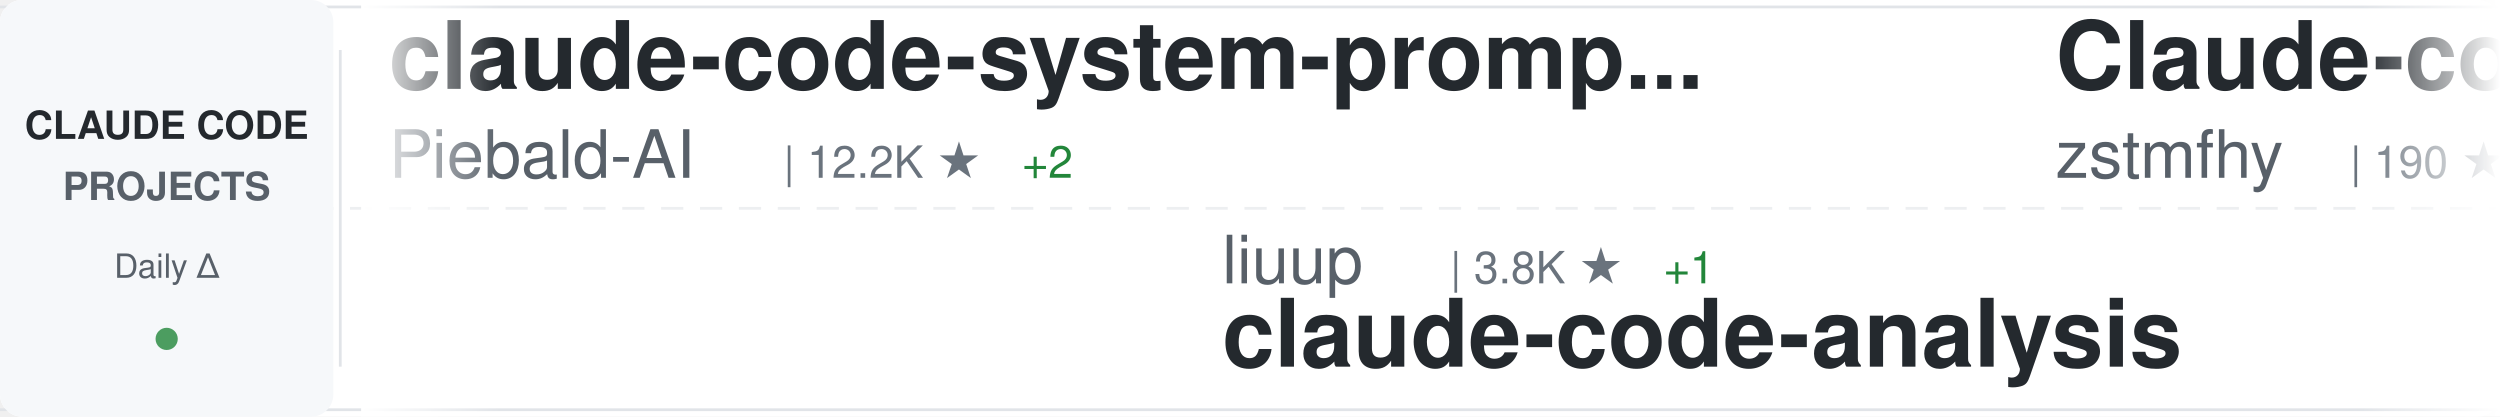
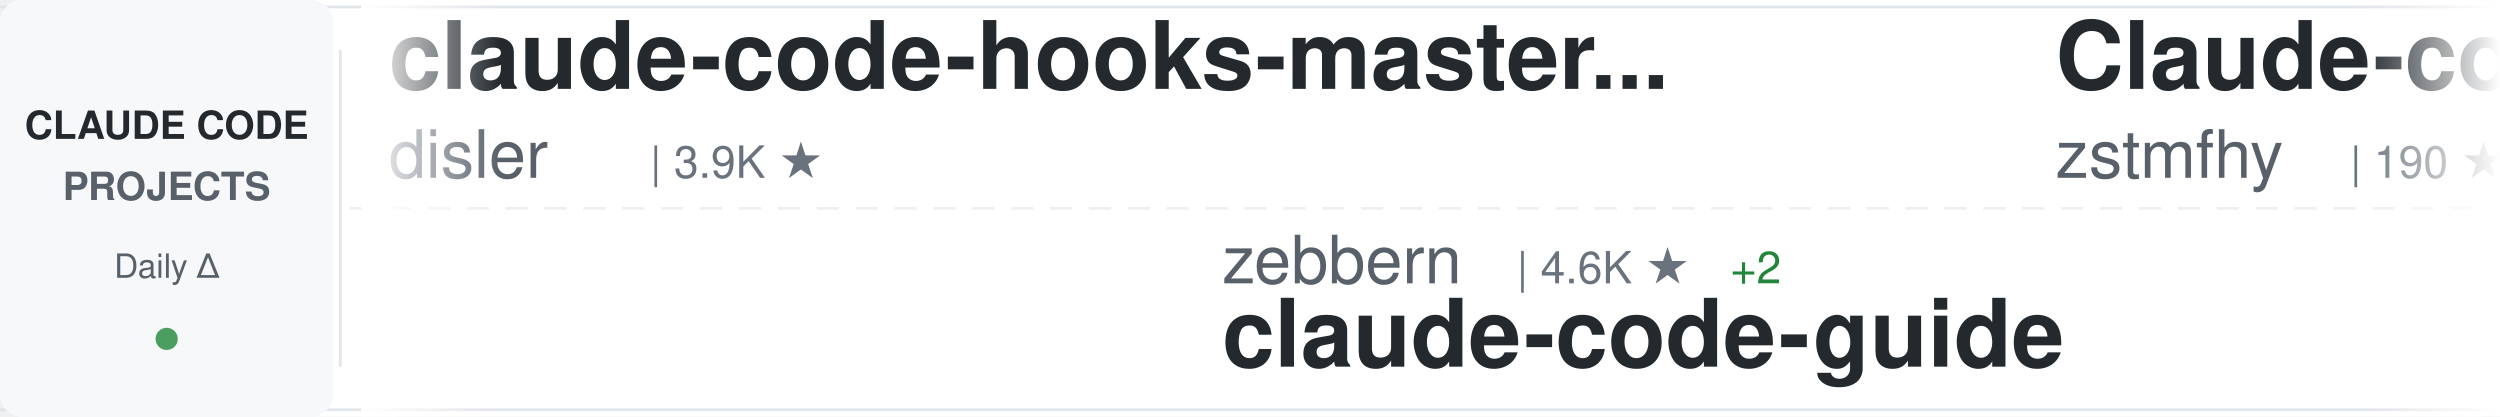
<svg xmlns="http://www.w3.org/2000/svg" width="900" height="150">
  <defs>
    <linearGradient id="awesomeLeftFade" x1="0%" y1="0%" x2="100%" y2="0%">
      <stop offset="0%" style="stop-color:#ffffff;stop-opacity:1" />
      <stop offset="100%" style="stop-color:#ffffff;stop-opacity:0" />
    </linearGradient>
    <linearGradient id="awesomeRightFade" x1="0%" y1="0%" x2="100%" y2="0%">
      <stop offset="0%" style="stop-color:#ffffff;stop-opacity:0" />
      <stop offset="100%" style="stop-color:#ffffff;stop-opacity:1" />
    </linearGradient>
  </defs>
  <rect width="900" height="150" fill="#ffffff" rx="8" />
  <rect x="0" y="2" width="900" height="1" fill="#e1e4e8" />
  <rect x="0" y="147" width="900" height="1" fill="#e1e4e8" />
  <line x1="0" y1="75" x2="900" y2="75" stroke="#e1e4e8" stroke-width="1" stroke-dasharray="8 6" opacity="0.6" />
  <rect x="0" y="0" width="120" height="150" fill="#f6f8fa" rx="8" />
  <text x="60" y="50" font-family="-apple-system, BlinkMacSystemFont, 'Segoe UI', Helvetica, Arial, sans-serif" font-size="14" font-weight="600" fill="#24292e" text-anchor="middle">CLAUDE CODE</text>
  <text x="60" y="72" font-family="-apple-system, BlinkMacSystemFont, 'Segoe UI', Helvetica, Arial, sans-serif" font-size="14" font-weight="600" fill="#586069" text-anchor="middle">PROJECTS</text>
  <text x="60" y="100" font-family="-apple-system, BlinkMacSystemFont, 'Segoe UI', Helvetica, Arial, sans-serif" font-size="12" font-weight="500" fill="#586069" text-anchor="middle">Daily Δ</text>
  <circle cx="60" cy="122" r="4" fill="#22863a" opacity="0.8" />
  <rect x="122" y="18" width="1" height="114" fill="#e1e4e8" />
  <clipPath id="awesomeTickerClip">
    <rect x="130" y="0" width="770" height="150" />
  </clipPath>
  <g clip-path="url(#awesomeTickerClip)">
    <g id="awesomeTickerItems">
      <animateTransform attributeName="transform" attributeType="XML" type="translate" from="0 0" to="-3000 0" dur="54s" repeatCount="indefinite" />
      <g transform="translate(0, 0)">
-         <text x="140" y="32" font-family="-apple-system, BlinkMacSystemFont, 'Segoe UI', Helvetica, Arial, sans-serif" font-size="34" font-weight="600" fill="#24292e">claude-code-system-promp...</text>
-         <text x="140" y="64" font-family="-apple-system, BlinkMacSystemFont, 'Segoe UI', Helvetica, Arial, sans-serif" font-size="24" font-weight="400" fill="#586069">Piebald-AI</text>
-         <text x="282" y="64" font-family="-apple-system, BlinkMacSystemFont, 'Segoe UI', Helvetica, Arial, sans-serif" font-size="16" font-weight="500" fill="#6a737d">| 12.2K ★</text>
-         <text x="368" y="64" font-family="-apple-system, BlinkMacSystemFont, 'Segoe UI', Helvetica, Arial, sans-serif" font-size="16" font-weight="500" fill="#22863a"> +2</text>
+         <text x="140" y="32" font-family="-apple-system, BlinkMacSystemFont, 'Segoe UI', Helvetica, Arial, sans-serif" font-size="34" font-weight="600" fill="#24292e">claude-code-hooks-master...</text>
+         <text x="140" y="64" font-family="-apple-system, BlinkMacSystemFont, 'Segoe UI', Helvetica, Arial, sans-serif" font-size="24" font-weight="400" fill="#586069">disler</text>
+         <text x="234" y="64" font-family="-apple-system, BlinkMacSystemFont, 'Segoe UI', Helvetica, Arial, sans-serif" font-size="16" font-weight="500" fill="#6a737d">| 3.9K ★</text>
      </g>
      <g transform="translate(300, 0)">
-         <text x="140" y="102" font-family="-apple-system, BlinkMacSystemFont, 'Segoe UI', Helvetica, Arial, sans-serif" font-size="24" font-weight="400" fill="#586069">liuup</text>
-         <text x="222" y="102" font-family="-apple-system, BlinkMacSystemFont, 'Segoe UI', Helvetica, Arial, sans-serif" font-size="16" font-weight="500" fill="#6a737d">| 3.8K ★</text>
-         <text x="299" y="102" font-family="-apple-system, BlinkMacSystemFont, 'Segoe UI', Helvetica, Arial, sans-serif" font-size="16" font-weight="500" fill="#22863a"> +1</text>
-         <text x="140" y="132" font-family="-apple-system, BlinkMacSystemFont, 'Segoe UI', Helvetica, Arial, sans-serif" font-size="34" font-weight="600" fill="#24292e">claude-code-analysis</text>
+         <text x="140" y="102" font-family="-apple-system, BlinkMacSystemFont, 'Segoe UI', Helvetica, Arial, sans-serif" font-size="24" font-weight="400" fill="#586069">zebbern</text>
+         <text x="246" y="102" font-family="-apple-system, BlinkMacSystemFont, 'Segoe UI', Helvetica, Arial, sans-serif" font-size="16" font-weight="500" fill="#6a737d">| 4.6K ★</text>
+         <text x="323" y="102" font-family="-apple-system, BlinkMacSystemFont, 'Segoe UI', Helvetica, Arial, sans-serif" font-size="16" font-weight="500" fill="#22863a"> +2</text>
+         <text x="140" y="132" font-family="-apple-system, BlinkMacSystemFont, 'Segoe UI', Helvetica, Arial, sans-serif" font-size="34" font-weight="600" fill="#24292e">claude-code-guide</text>
      </g>
      <g transform="translate(600, 0)">
        <text x="140" y="32" font-family="-apple-system, BlinkMacSystemFont, 'Segoe UI', Helvetica, Arial, sans-serif" font-size="34" font-weight="600" fill="#24292e">Claude-code</text>
        <text x="140" y="64" font-family="-apple-system, BlinkMacSystemFont, 'Segoe UI', Helvetica, Arial, sans-serif" font-size="24" font-weight="400" fill="#586069">zstmfhy</text>
        <text x="246" y="64" font-family="-apple-system, BlinkMacSystemFont, 'Segoe UI', Helvetica, Arial, sans-serif" font-size="16" font-weight="500" fill="#6a737d">| 190 ★</text>
      </g>
      <g transform="translate(900, 0)">
-         <text x="140" y="102" font-family="-apple-system, BlinkMacSystemFont, 'Segoe UI', Helvetica, Arial, sans-serif" font-size="24" font-weight="400" fill="#586069">ding113</text>
-         <text x="246" y="102" font-family="-apple-system, BlinkMacSystemFont, 'Segoe UI', Helvetica, Arial, sans-serif" font-size="16" font-weight="500" fill="#6a737d">| 3.3K ★</text>
-         <text x="323" y="102" font-family="-apple-system, BlinkMacSystemFont, 'Segoe UI', Helvetica, Arial, sans-serif" font-size="16" font-weight="500" fill="#22863a"> +1</text>
-         <text x="140" y="132" font-family="-apple-system, BlinkMacSystemFont, 'Segoe UI', Helvetica, Arial, sans-serif" font-size="34" font-weight="600" fill="#24292e">claude-code-hub</text>
+         <text x="140" y="102" font-family="-apple-system, BlinkMacSystemFont, 'Segoe UI', Helvetica, Arial, sans-serif" font-size="24" font-weight="400" fill="#586069">edmund-io</text>
+         <text x="270" y="102" font-family="-apple-system, BlinkMacSystemFont, 'Segoe UI', Helvetica, Arial, sans-serif" font-size="16" font-weight="500" fill="#6a737d">| 1.5K ★</text>
+         <text x="140" y="132" font-family="-apple-system, BlinkMacSystemFont, 'Segoe UI', Helvetica, Arial, sans-serif" font-size="34" font-weight="600" fill="#24292e">edmunds-claude-code</text>
      </g>
      <g transform="translate(1200, 0)">
-         <text x="140" y="32" font-family="-apple-system, BlinkMacSystemFont, 'Segoe UI', Helvetica, Arial, sans-serif" font-size="34" font-weight="600" fill="#24292e">Claude-Code-Game-Studios</text>
-         <text x="140" y="64" font-family="-apple-system, BlinkMacSystemFont, 'Segoe UI', Helvetica, Arial, sans-serif" font-size="24" font-weight="400" fill="#586069">Donchitos</text>
-         <text x="270" y="64" font-family="-apple-system, BlinkMacSystemFont, 'Segoe UI', Helvetica, Arial, sans-serif" font-size="16" font-weight="500" fill="#6a737d">| 23.7K ★</text>
-         <text x="356" y="64" font-family="-apple-system, BlinkMacSystemFont, 'Segoe UI', Helvetica, Arial, sans-serif" font-size="16" font-weight="500" fill="#22863a"> +7</text>
+         <text x="140" y="32" font-family="-apple-system, BlinkMacSystemFont, 'Segoe UI', Helvetica, Arial, sans-serif" font-size="34" font-weight="600" fill="#24292e">Claude-Code-Source-Study</text>
+         <text x="140" y="64" font-family="-apple-system, BlinkMacSystemFont, 'Segoe UI', Helvetica, Arial, sans-serif" font-size="24" font-weight="400" fill="#586069">luyao618</text>
+         <text x="258" y="64" font-family="-apple-system, BlinkMacSystemFont, 'Segoe UI', Helvetica, Arial, sans-serif" font-size="16" font-weight="500" fill="#6a737d">| 1.7K ★</text>
      </g>
      <g transform="translate(1500, 0)">
-         <text x="140" y="102" font-family="-apple-system, BlinkMacSystemFont, 'Segoe UI', Helvetica, Arial, sans-serif" font-size="24" font-weight="400" fill="#586069">lorryjovens-hub</text>
-         <text x="342" y="102" font-family="-apple-system, BlinkMacSystemFont, 'Segoe UI', Helvetica, Arial, sans-serif" font-size="16" font-weight="500" fill="#6a737d">| 1.7K ★</text>
-         <text x="140" y="132" font-family="-apple-system, BlinkMacSystemFont, 'Segoe UI', Helvetica, Arial, sans-serif" font-size="34" font-weight="600" fill="#24292e">claude-code-rust</text>
+         <text x="140" y="102" font-family="-apple-system, BlinkMacSystemFont, 'Segoe UI', Helvetica, Arial, sans-serif" font-size="24" font-weight="400" fill="#586069">rohitg00</text>
+         <text x="258" y="102" font-family="-apple-system, BlinkMacSystemFont, 'Segoe UI', Helvetica, Arial, sans-serif" font-size="16" font-weight="500" fill="#6a737d">| 2.5K ★</text>
+         <text x="140" y="132" font-family="-apple-system, BlinkMacSystemFont, 'Segoe UI', Helvetica, Arial, sans-serif" font-size="34" font-weight="600" fill="#24292e">awesome-claude-code-tool...</text>
      </g>
      <g transform="translate(1800, 0)">
-         <text x="140" y="32" font-family="-apple-system, BlinkMacSystemFont, 'Segoe UI', Helvetica, Arial, sans-serif" font-size="34" font-weight="600" fill="#24292e">claude-code-showcase</text>
-         <text x="140" y="64" font-family="-apple-system, BlinkMacSystemFont, 'Segoe UI', Helvetica, Arial, sans-serif" font-size="24" font-weight="400" fill="#586069">ChrisWiles</text>
-         <text x="282" y="64" font-family="-apple-system, BlinkMacSystemFont, 'Segoe UI', Helvetica, Arial, sans-serif" font-size="16" font-weight="500" fill="#6a737d">| 6.0K ★</text>
+         <text x="140" y="32" font-family="-apple-system, BlinkMacSystemFont, 'Segoe UI', Helvetica, Arial, sans-serif" font-size="34" font-weight="600" fill="#24292e">andrej-karpathy-skills</text>
+         <text x="140" y="64" font-family="-apple-system, BlinkMacSystemFont, 'Segoe UI', Helvetica, Arial, sans-serif" font-size="24" font-weight="400" fill="#586069">multica-ai</text>
+         <text x="282" y="64" font-family="-apple-system, BlinkMacSystemFont, 'Segoe UI', Helvetica, Arial, sans-serif" font-size="16" font-weight="500" fill="#6a737d">| 201.2K ★</text>
+         <text x="377" y="64" font-family="-apple-system, BlinkMacSystemFont, 'Segoe UI', Helvetica, Arial, sans-serif" font-size="16" font-weight="500" fill="#22863a"> +30</text>
      </g>
      <g transform="translate(2100, 0)">
-         <text x="140" y="102" font-family="-apple-system, BlinkMacSystemFont, 'Segoe UI', Helvetica, Arial, sans-serif" font-size="24" font-weight="400" fill="#586069">Yuyz0112</text>
-         <text x="258" y="102" font-family="-apple-system, BlinkMacSystemFont, 'Segoe UI', Helvetica, Arial, sans-serif" font-size="16" font-weight="500" fill="#6a737d">| 2.4K ★</text>
-         <text x="335" y="102" font-family="-apple-system, BlinkMacSystemFont, 'Segoe UI', Helvetica, Arial, sans-serif" font-size="16" font-weight="500" fill="#22863a"> +1</text>
-         <text x="140" y="132" font-family="-apple-system, BlinkMacSystemFont, 'Segoe UI', Helvetica, Arial, sans-serif" font-size="34" font-weight="600" fill="#24292e">claude-code-reverse</text>
+         <text x="140" y="102" font-family="-apple-system, BlinkMacSystemFont, 'Segoe UI', Helvetica, Arial, sans-serif" font-size="24" font-weight="400" fill="#586069">ChrisWiles</text>
+         <text x="282" y="102" font-family="-apple-system, BlinkMacSystemFont, 'Segoe UI', Helvetica, Arial, sans-serif" font-size="16" font-weight="500" fill="#6a737d">| 6.0K ★</text>
+         <text x="140" y="132" font-family="-apple-system, BlinkMacSystemFont, 'Segoe UI', Helvetica, Arial, sans-serif" font-size="34" font-weight="600" fill="#24292e">claude-code-showcase</text>
      </g>
      <g transform="translate(2400, 0)">
        <text x="140" y="32" font-family="-apple-system, BlinkMacSystemFont, 'Segoe UI', Helvetica, Arial, sans-serif" font-size="34" font-weight="600" fill="#24292e">claude-code-security-rev...</text>
        <text x="140" y="64" font-family="-apple-system, BlinkMacSystemFont, 'Segoe UI', Helvetica, Arial, sans-serif" font-size="24" font-weight="400" fill="#586069">anthropics</text>
        <text x="282" y="64" font-family="-apple-system, BlinkMacSystemFont, 'Segoe UI', Helvetica, Arial, sans-serif" font-size="16" font-weight="500" fill="#6a737d">| 5.8K ★</text>
-         <text x="359" y="64" font-family="-apple-system, BlinkMacSystemFont, 'Segoe UI', Helvetica, Arial, sans-serif" font-size="16" font-weight="500" fill="#22863a"> +3</text>
+         <text x="359" y="64" font-family="-apple-system, BlinkMacSystemFont, 'Segoe UI', Helvetica, Arial, sans-serif" font-size="16" font-weight="500" fill="#22863a"> +1</text>
      </g>
      <g transform="translate(2700, 0)">
-         <text x="140" y="102" font-family="-apple-system, BlinkMacSystemFont, 'Segoe UI', Helvetica, Arial, sans-serif" font-size="24" font-weight="400" fill="#586069">anthropics</text>
-         <text x="282" y="102" font-family="-apple-system, BlinkMacSystemFont, 'Segoe UI', Helvetica, Arial, sans-serif" font-size="16" font-weight="500" fill="#6a737d">| 8.6K ★</text>
-         <text x="359" y="102" font-family="-apple-system, BlinkMacSystemFont, 'Segoe UI', Helvetica, Arial, sans-serif" font-size="16" font-weight="500" fill="#22863a"> +1</text>
-         <text x="140" y="132" font-family="-apple-system, BlinkMacSystemFont, 'Segoe UI', Helvetica, Arial, sans-serif" font-size="34" font-weight="600" fill="#24292e">claude-code-action</text>
+         <text x="140" y="102" font-family="-apple-system, BlinkMacSystemFont, 'Segoe UI', Helvetica, Arial, sans-serif" font-size="24" font-weight="400" fill="#586069">huangserva</text>
+         <text x="282" y="102" font-family="-apple-system, BlinkMacSystemFont, 'Segoe UI', Helvetica, Arial, sans-serif" font-size="16" font-weight="500" fill="#6a737d">| 622 ★</text>
+         <text x="140" y="132" font-family="-apple-system, BlinkMacSystemFont, 'Segoe UI', Helvetica, Arial, sans-serif" font-size="34" font-weight="600" fill="#24292e">claude-code-cli</text>
      </g>
      <g transform="translate(3000, 0)">
-         <text x="140" y="32" font-family="-apple-system, BlinkMacSystemFont, 'Segoe UI', Helvetica, Arial, sans-serif" font-size="34" font-weight="600" fill="#24292e">claude-code-system-promp...</text>
-         <text x="140" y="64" font-family="-apple-system, BlinkMacSystemFont, 'Segoe UI', Helvetica, Arial, sans-serif" font-size="24" font-weight="400" fill="#586069">Piebald-AI</text>
-         <text x="282" y="64" font-family="-apple-system, BlinkMacSystemFont, 'Segoe UI', Helvetica, Arial, sans-serif" font-size="16" font-weight="500" fill="#6a737d">| 12.2K ★</text>
-         <text x="368" y="64" font-family="-apple-system, BlinkMacSystemFont, 'Segoe UI', Helvetica, Arial, sans-serif" font-size="16" font-weight="500" fill="#22863a"> +2</text>
+         <text x="140" y="32" font-family="-apple-system, BlinkMacSystemFont, 'Segoe UI', Helvetica, Arial, sans-serif" font-size="34" font-weight="600" fill="#24292e">claude-code-hooks-master...</text>
+         <text x="140" y="64" font-family="-apple-system, BlinkMacSystemFont, 'Segoe UI', Helvetica, Arial, sans-serif" font-size="24" font-weight="400" fill="#586069">disler</text>
+         <text x="234" y="64" font-family="-apple-system, BlinkMacSystemFont, 'Segoe UI', Helvetica, Arial, sans-serif" font-size="16" font-weight="500" fill="#6a737d">| 3.9K ★</text>
      </g>
      <g transform="translate(3300, 0)">
-         <text x="140" y="102" font-family="-apple-system, BlinkMacSystemFont, 'Segoe UI', Helvetica, Arial, sans-serif" font-size="24" font-weight="400" fill="#586069">liuup</text>
-         <text x="222" y="102" font-family="-apple-system, BlinkMacSystemFont, 'Segoe UI', Helvetica, Arial, sans-serif" font-size="16" font-weight="500" fill="#6a737d">| 3.8K ★</text>
-         <text x="299" y="102" font-family="-apple-system, BlinkMacSystemFont, 'Segoe UI', Helvetica, Arial, sans-serif" font-size="16" font-weight="500" fill="#22863a"> +1</text>
-         <text x="140" y="132" font-family="-apple-system, BlinkMacSystemFont, 'Segoe UI', Helvetica, Arial, sans-serif" font-size="34" font-weight="600" fill="#24292e">claude-code-analysis</text>
+         <text x="140" y="102" font-family="-apple-system, BlinkMacSystemFont, 'Segoe UI', Helvetica, Arial, sans-serif" font-size="24" font-weight="400" fill="#586069">zebbern</text>
+         <text x="246" y="102" font-family="-apple-system, BlinkMacSystemFont, 'Segoe UI', Helvetica, Arial, sans-serif" font-size="16" font-weight="500" fill="#6a737d">| 4.6K ★</text>
+         <text x="323" y="102" font-family="-apple-system, BlinkMacSystemFont, 'Segoe UI', Helvetica, Arial, sans-serif" font-size="16" font-weight="500" fill="#22863a"> +2</text>
+         <text x="140" y="132" font-family="-apple-system, BlinkMacSystemFont, 'Segoe UI', Helvetica, Arial, sans-serif" font-size="34" font-weight="600" fill="#24292e">claude-code-guide</text>
      </g>
      <g transform="translate(3600, 0)">
        <text x="140" y="32" font-family="-apple-system, BlinkMacSystemFont, 'Segoe UI', Helvetica, Arial, sans-serif" font-size="34" font-weight="600" fill="#24292e">Claude-code</text>
        <text x="140" y="64" font-family="-apple-system, BlinkMacSystemFont, 'Segoe UI', Helvetica, Arial, sans-serif" font-size="24" font-weight="400" fill="#586069">zstmfhy</text>
        <text x="246" y="64" font-family="-apple-system, BlinkMacSystemFont, 'Segoe UI', Helvetica, Arial, sans-serif" font-size="16" font-weight="500" fill="#6a737d">| 190 ★</text>
      </g>
      <g transform="translate(3900, 0)">
-         <text x="140" y="102" font-family="-apple-system, BlinkMacSystemFont, 'Segoe UI', Helvetica, Arial, sans-serif" font-size="24" font-weight="400" fill="#586069">ding113</text>
-         <text x="246" y="102" font-family="-apple-system, BlinkMacSystemFont, 'Segoe UI', Helvetica, Arial, sans-serif" font-size="16" font-weight="500" fill="#6a737d">| 3.3K ★</text>
-         <text x="323" y="102" font-family="-apple-system, BlinkMacSystemFont, 'Segoe UI', Helvetica, Arial, sans-serif" font-size="16" font-weight="500" fill="#22863a"> +1</text>
-         <text x="140" y="132" font-family="-apple-system, BlinkMacSystemFont, 'Segoe UI', Helvetica, Arial, sans-serif" font-size="34" font-weight="600" fill="#24292e">claude-code-hub</text>
+         <text x="140" y="102" font-family="-apple-system, BlinkMacSystemFont, 'Segoe UI', Helvetica, Arial, sans-serif" font-size="24" font-weight="400" fill="#586069">edmund-io</text>
+         <text x="270" y="102" font-family="-apple-system, BlinkMacSystemFont, 'Segoe UI', Helvetica, Arial, sans-serif" font-size="16" font-weight="500" fill="#6a737d">| 1.5K ★</text>
+         <text x="140" y="132" font-family="-apple-system, BlinkMacSystemFont, 'Segoe UI', Helvetica, Arial, sans-serif" font-size="34" font-weight="600" fill="#24292e">edmunds-claude-code</text>
      </g>
    </g>
  </g>
  <rect x="130" y="0" width="50" height="150" fill="url(#awesomeLeftFade)" />
  <rect x="850" y="0" width="50" height="150" fill="url(#awesomeRightFade)" />
</svg>
